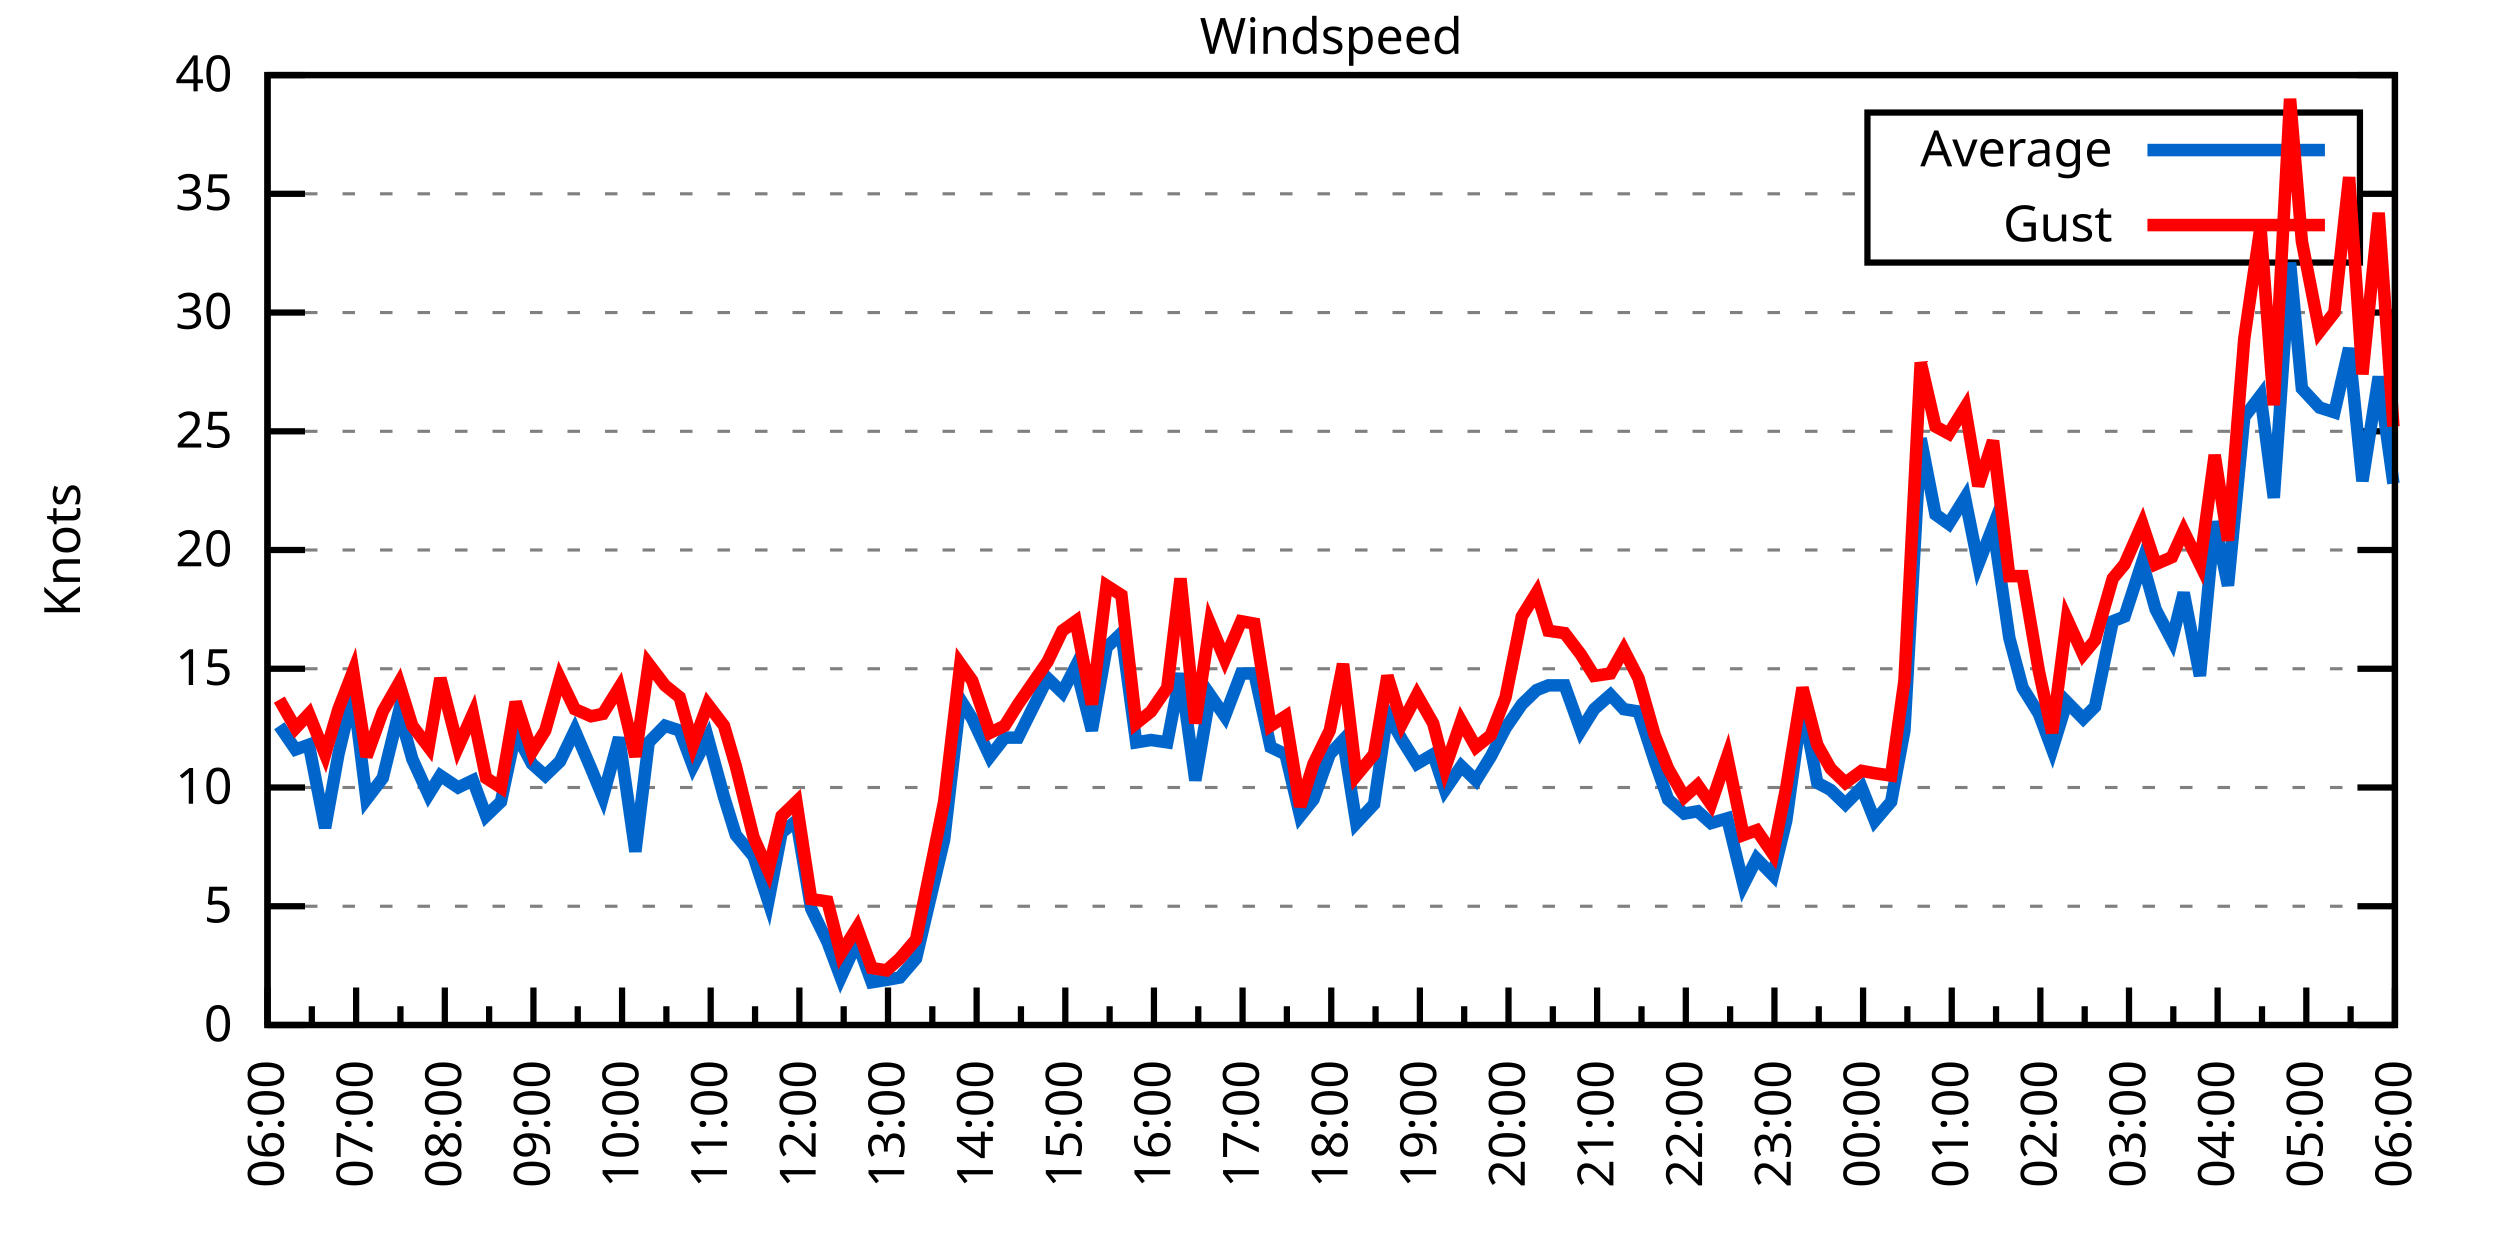
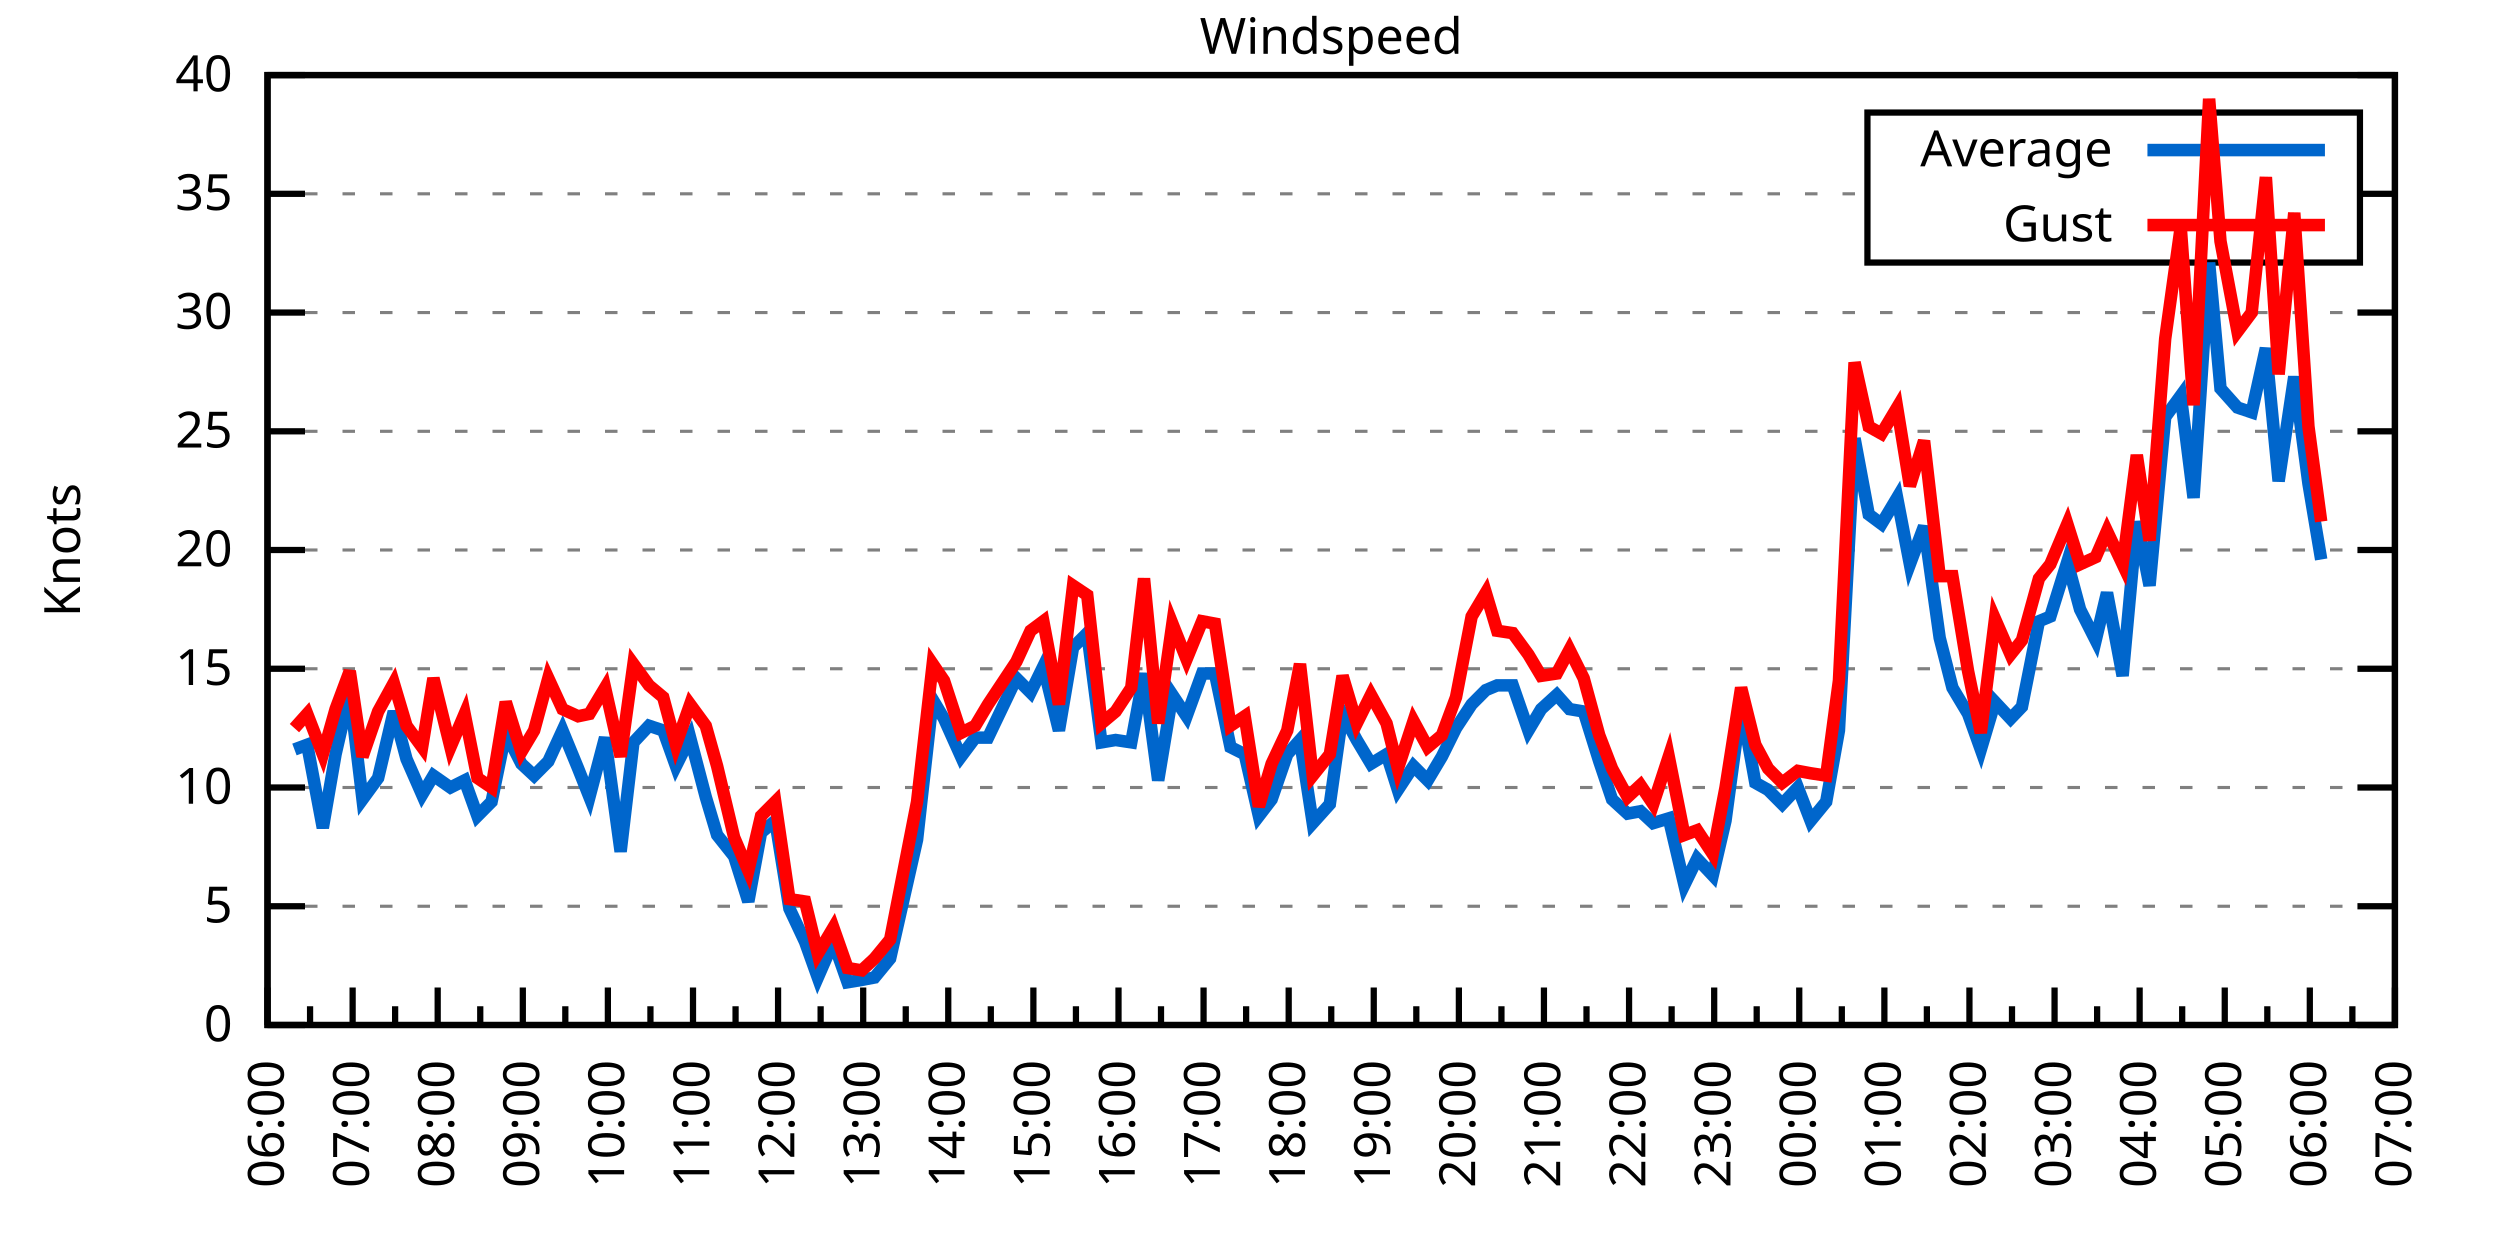
<svg xmlns="http://www.w3.org/2000/svg" xmlns:xlink="http://www.w3.org/1999/xlink" width="400" height="200" viewBox="0 0 400 200">
  <g id="gnuplot_canvas">
    <rect x="0" y="0" width="400" height="200" fill="none" />
    <defs>
      <circle id="gpDot" r="0.5" stroke-width="0.5" stroke="currentColor" />
      <path id="gpPt0" stroke-width="0.333" stroke="currentColor" d="M-1,0 h2 M0,-1 v2" />
      <path id="gpPt1" stroke-width="0.333" stroke="currentColor" d="M-1,-1 L1,1 M1,-1 L-1,1" />
      <path id="gpPt2" stroke-width="0.333" stroke="currentColor" d="M-1,0 L1,0 M0,-1 L0,1 M-1,-1 L1,1 M-1,1 L1,-1" />
      <rect id="gpPt3" stroke-width="0.333" stroke="currentColor" x="-1" y="-1" width="2" height="2" />
      <rect id="gpPt4" stroke-width="0.333" stroke="currentColor" fill="currentColor" x="-1" y="-1" width="2" height="2" />
      <circle id="gpPt5" stroke-width="0.333" stroke="currentColor" cx="0" cy="0" r="1" />
      <use xlink:href="#gpPt5" id="gpPt6" fill="currentColor" stroke="none" />
      <path id="gpPt7" stroke-width="0.333" stroke="currentColor" d="M0,-1.33 L-1.33,0.67 L1.33,0.67 z" />
      <use xlink:href="#gpPt7" id="gpPt8" fill="currentColor" stroke="none" />
      <use xlink:href="#gpPt7" id="gpPt9" stroke="currentColor" transform="rotate(180)" />
      <use xlink:href="#gpPt9" id="gpPt10" fill="currentColor" stroke="none" />
      <use xlink:href="#gpPt3" id="gpPt11" stroke="currentColor" transform="rotate(45)" />
      <use xlink:href="#gpPt11" id="gpPt12" fill="currentColor" stroke="none" />
      <path id="gpPt13" stroke-width="0.333" stroke="currentColor" d="M0,1.330 L1.265,0.411 L0.782,-1.067 L-0.782,-1.076 L-1.265,0.411 z" />
      <use xlink:href="#gpPt13" id="gpPt14" fill="currentColor" stroke="none" />
      <filter id="textbox" filterUnits="objectBoundingBox" x="0" y="0" height="1" width="1">
        <feFlood flood-color="white" flood-opacity="1" result="bgnd" />
        <feComposite in="SourceGraphic" in2="bgnd" operator="atop" />
      </filter>
      <filter id="greybox" filterUnits="objectBoundingBox" x="0" y="0" height="1" width="1">
        <feFlood flood-color="lightgrey" flood-opacity="1" result="grey" />
        <feComposite in="SourceGraphic" in2="grey" operator="atop" />
      </filter>
    </defs>
    <g fill="none" color="white" stroke="currentColor" stroke-width="1.00" stroke-linecap="butt" stroke-linejoin="miter">
</g>
    <g fill="none" color="black" stroke="currentColor" stroke-width="1.00" stroke-linecap="butt" stroke-linejoin="miter">
      <g stroke="none" shape-rendering="crispEdges">
        <polygon fill="rgb(255, 255, 255)" points="42.80,164.00 383.18,164.00 383.18,12.02 42.80,12.02 " />
      </g>
    </g>
    <g fill="none" color="black" stroke="currentColor" stroke-width="1.00" stroke-linecap="butt" stroke-linejoin="miter">
</g>
    <g fill="none" color="black" stroke="black" stroke-width="0.50" stroke-linecap="butt" stroke-linejoin="miter">
</g>
    <g fill="none" color="gray" stroke="currentColor" stroke-width="0.50" stroke-linecap="butt" stroke-linejoin="miter">
      <path stroke="gray" stroke-dasharray="2,4" class="gridline" d="M42.80,164.00 L383.19,164.00  " />
    </g>
    <g fill="none" color="gray" stroke="gray" stroke-width="1.00" stroke-linecap="butt" stroke-linejoin="miter">
</g>
    <g fill="none" color="black" stroke="currentColor" stroke-width="1.00" stroke-linecap="butt" stroke-linejoin="miter">
      <path stroke="black" d="M42.80,164.00 L48.80,164.00 M383.19,164.00 L377.19,164.00  " />
      <g transform="translate(37.20,166.60)" stroke="none" fill="black" font-family="Sans" font-size="8.00" text-anchor="end">
        <text>
          <tspan font-family="Sans"> 0</tspan>
        </text>
      </g>
    </g>
    <g fill="none" color="black" stroke="currentColor" stroke-width="1.00" stroke-linecap="butt" stroke-linejoin="miter">
</g>
    <g fill="none" color="black" stroke="black" stroke-width="0.50" stroke-linecap="butt" stroke-linejoin="miter">
</g>
    <g fill="none" color="gray" stroke="currentColor" stroke-width="0.50" stroke-linecap="butt" stroke-linejoin="miter">
      <path stroke="gray" stroke-dasharray="2,4" class="gridline" d="M42.80,145.00 L383.19,145.00  " />
    </g>
    <g fill="none" color="gray" stroke="gray" stroke-width="1.00" stroke-linecap="butt" stroke-linejoin="miter">
</g>
    <g fill="none" color="black" stroke="currentColor" stroke-width="1.00" stroke-linecap="butt" stroke-linejoin="miter">
      <path stroke="black" d="M42.80,145.00 L48.80,145.00 M383.19,145.00 L377.19,145.00  " />
      <g transform="translate(37.20,147.60)" stroke="none" fill="black" font-family="Sans" font-size="8.00" text-anchor="end">
        <text>
          <tspan font-family="Sans"> 5</tspan>
        </text>
      </g>
    </g>
    <g fill="none" color="black" stroke="currentColor" stroke-width="1.00" stroke-linecap="butt" stroke-linejoin="miter">
</g>
    <g fill="none" color="black" stroke="black" stroke-width="0.50" stroke-linecap="butt" stroke-linejoin="miter">
</g>
    <g fill="none" color="gray" stroke="currentColor" stroke-width="0.50" stroke-linecap="butt" stroke-linejoin="miter">
      <path stroke="gray" stroke-dasharray="2,4" class="gridline" d="M42.80,126.00 L383.19,126.00  " />
    </g>
    <g fill="none" color="gray" stroke="gray" stroke-width="1.00" stroke-linecap="butt" stroke-linejoin="miter">
</g>
    <g fill="none" color="black" stroke="currentColor" stroke-width="1.00" stroke-linecap="butt" stroke-linejoin="miter">
      <path stroke="black" d="M42.80,126.00 L48.80,126.00 M383.19,126.00 L377.19,126.00  " />
      <g transform="translate(37.20,128.60)" stroke="none" fill="black" font-family="Sans" font-size="8.00" text-anchor="end">
        <text>
          <tspan font-family="Sans"> 10</tspan>
        </text>
      </g>
    </g>
    <g fill="none" color="black" stroke="currentColor" stroke-width="1.00" stroke-linecap="butt" stroke-linejoin="miter">
</g>
    <g fill="none" color="black" stroke="black" stroke-width="0.50" stroke-linecap="butt" stroke-linejoin="miter">
</g>
    <g fill="none" color="gray" stroke="currentColor" stroke-width="0.50" stroke-linecap="butt" stroke-linejoin="miter">
      <path stroke="gray" stroke-dasharray="2,4" class="gridline" d="M42.80,107.00 L383.19,107.00  " />
    </g>
    <g fill="none" color="gray" stroke="gray" stroke-width="1.00" stroke-linecap="butt" stroke-linejoin="miter">
</g>
    <g fill="none" color="black" stroke="currentColor" stroke-width="1.00" stroke-linecap="butt" stroke-linejoin="miter">
      <path stroke="black" d="M42.80,107.00 L48.80,107.00 M383.19,107.00 L377.19,107.00  " />
      <g transform="translate(37.20,109.60)" stroke="none" fill="black" font-family="Sans" font-size="8.00" text-anchor="end">
        <text>
          <tspan font-family="Sans"> 15</tspan>
        </text>
      </g>
    </g>
    <g fill="none" color="black" stroke="currentColor" stroke-width="1.00" stroke-linecap="butt" stroke-linejoin="miter">
</g>
    <g fill="none" color="black" stroke="black" stroke-width="0.50" stroke-linecap="butt" stroke-linejoin="miter">
</g>
    <g fill="none" color="gray" stroke="currentColor" stroke-width="0.50" stroke-linecap="butt" stroke-linejoin="miter">
      <path stroke="gray" stroke-dasharray="2,4" class="gridline" d="M42.80,88.00 L383.19,88.00  " />
    </g>
    <g fill="none" color="gray" stroke="gray" stroke-width="1.00" stroke-linecap="butt" stroke-linejoin="miter">
</g>
    <g fill="none" color="black" stroke="currentColor" stroke-width="1.00" stroke-linecap="butt" stroke-linejoin="miter">
      <path stroke="black" d="M42.80,88.00 L48.80,88.00 M383.19,88.00 L377.19,88.00  " />
      <g transform="translate(37.20,90.60)" stroke="none" fill="black" font-family="Sans" font-size="8.00" text-anchor="end">
        <text>
          <tspan font-family="Sans"> 20</tspan>
        </text>
      </g>
    </g>
    <g fill="none" color="black" stroke="currentColor" stroke-width="1.00" stroke-linecap="butt" stroke-linejoin="miter">
</g>
    <g fill="none" color="black" stroke="black" stroke-width="0.50" stroke-linecap="butt" stroke-linejoin="miter">
</g>
    <g fill="none" color="gray" stroke="currentColor" stroke-width="0.50" stroke-linecap="butt" stroke-linejoin="miter">
      <path stroke="gray" stroke-dasharray="2,4" class="gridline" d="M42.80,69.01 L383.19,69.01  " />
    </g>
    <g fill="none" color="gray" stroke="gray" stroke-width="1.00" stroke-linecap="butt" stroke-linejoin="miter">
</g>
    <g fill="none" color="black" stroke="currentColor" stroke-width="1.00" stroke-linecap="butt" stroke-linejoin="miter">
      <path stroke="black" d="M42.80,69.01 L48.80,69.01 M383.19,69.01 L377.19,69.01  " />
      <g transform="translate(37.20,71.61)" stroke="none" fill="black" font-family="Sans" font-size="8.00" text-anchor="end">
        <text>
          <tspan font-family="Sans"> 25</tspan>
        </text>
      </g>
    </g>
    <g fill="none" color="black" stroke="currentColor" stroke-width="1.00" stroke-linecap="butt" stroke-linejoin="miter">
</g>
    <g fill="none" color="black" stroke="black" stroke-width="0.50" stroke-linecap="butt" stroke-linejoin="miter">
</g>
    <g fill="none" color="gray" stroke="currentColor" stroke-width="0.50" stroke-linecap="butt" stroke-linejoin="miter">
      <path stroke="gray" stroke-dasharray="2,4" class="gridline" d="M42.80,50.01 L383.19,50.01  " />
    </g>
    <g fill="none" color="gray" stroke="gray" stroke-width="1.00" stroke-linecap="butt" stroke-linejoin="miter">
</g>
    <g fill="none" color="black" stroke="currentColor" stroke-width="1.00" stroke-linecap="butt" stroke-linejoin="miter">
      <path stroke="black" d="M42.80,50.01 L48.80,50.01 M383.19,50.01 L377.19,50.01  " />
      <g transform="translate(37.20,52.61)" stroke="none" fill="black" font-family="Sans" font-size="8.00" text-anchor="end">
        <text>
          <tspan font-family="Sans"> 30</tspan>
        </text>
      </g>
    </g>
    <g fill="none" color="black" stroke="currentColor" stroke-width="1.00" stroke-linecap="butt" stroke-linejoin="miter">
</g>
    <g fill="none" color="black" stroke="black" stroke-width="0.50" stroke-linecap="butt" stroke-linejoin="miter">
</g>
    <g fill="none" color="gray" stroke="currentColor" stroke-width="0.50" stroke-linecap="butt" stroke-linejoin="miter">
      <path stroke="gray" stroke-dasharray="2,4" class="gridline" d="M42.80,31.01 L298.79,31.01 M377.59,31.01 L383.19,31.01  " />
    </g>
    <g fill="none" color="gray" stroke="gray" stroke-width="1.00" stroke-linecap="butt" stroke-linejoin="miter">
</g>
    <g fill="none" color="black" stroke="currentColor" stroke-width="1.00" stroke-linecap="butt" stroke-linejoin="miter">
      <path stroke="black" d="M42.80,31.01 L48.80,31.01 M383.19,31.01 L377.19,31.01  " />
      <g transform="translate(37.20,33.61)" stroke="none" fill="black" font-family="Sans" font-size="8.00" text-anchor="end">
        <text>
          <tspan font-family="Sans"> 35</tspan>
        </text>
      </g>
    </g>
    <g fill="none" color="black" stroke="currentColor" stroke-width="1.00" stroke-linecap="butt" stroke-linejoin="miter">
</g>
    <g fill="none" color="black" stroke="black" stroke-width="0.50" stroke-linecap="butt" stroke-linejoin="miter">
</g>
    <g fill="none" color="gray" stroke="currentColor" stroke-width="0.50" stroke-linecap="butt" stroke-linejoin="miter">
      <path stroke="gray" stroke-dasharray="2,4" class="gridline" d="M42.80,12.01 L383.19,12.01  " />
    </g>
    <g fill="none" color="gray" stroke="gray" stroke-width="1.00" stroke-linecap="butt" stroke-linejoin="miter">
</g>
    <g fill="none" color="black" stroke="currentColor" stroke-width="1.00" stroke-linecap="butt" stroke-linejoin="miter">
      <path stroke="black" d="M42.80,12.01 L48.80,12.01 M383.19,12.01 L377.19,12.01  " />
      <g transform="translate(37.20,14.61)" stroke="none" fill="black" font-family="Sans" font-size="8.00" text-anchor="end">
        <text>
          <tspan font-family="Sans"> 40</tspan>
        </text>
      </g>
    </g>
    <g fill="none" color="black" stroke="currentColor" stroke-width="1.00" stroke-linecap="butt" stroke-linejoin="miter">
      <path stroke="black" d="M42.80,164.00 L42.80,158.00  " />
      <g transform="translate(45.40,169.60) rotate(270)" stroke="none" fill="black" font-family="Sans" font-size="8.00" text-anchor="end">
        <text>
          <tspan font-family="Sans">06:00</tspan>
        </text>
      </g>
    </g>
    <g fill="none" color="black" stroke="currentColor" stroke-width="1.00" stroke-linecap="butt" stroke-linejoin="miter">
-       <path stroke="black" d="M49.89,164.00 L49.89,161.00 M56.98,164.00 L56.98,158.00  " />
-       <g transform="translate(59.58,169.60) rotate(270)" stroke="none" fill="black" font-family="Sans" font-size="8.00" text-anchor="end">
+       <path stroke="black" d="M49.61,164.00 L49.61,161.00 M56.42,164.00 L56.42,158.00  " />
+       <g transform="translate(59.02,169.60) rotate(270)" stroke="none" fill="black" font-family="Sans" font-size="8.00" text-anchor="end">
        <text>
          <tspan font-family="Sans">07:00</tspan>
        </text>
      </g>
    </g>
    <g fill="none" color="black" stroke="currentColor" stroke-width="1.00" stroke-linecap="butt" stroke-linejoin="miter">
-       <path stroke="black" d="M64.07,164.00 L64.07,161.00 M71.17,164.00 L71.17,158.00  " />
-       <g transform="translate(73.77,169.60) rotate(270)" stroke="none" fill="black" font-family="Sans" font-size="8.00" text-anchor="end">
+       <path stroke="black" d="M63.22,164.00 L63.22,161.00 M70.03,164.00 L70.03,158.00  " />
+       <g transform="translate(72.63,169.60) rotate(270)" stroke="none" fill="black" font-family="Sans" font-size="8.00" text-anchor="end">
        <text>
          <tspan font-family="Sans">08:00</tspan>
        </text>
      </g>
    </g>
    <g fill="none" color="black" stroke="currentColor" stroke-width="1.00" stroke-linecap="butt" stroke-linejoin="miter">
-       <path stroke="black" d="M78.26,164.00 L78.26,161.00 M85.35,164.00 L85.35,158.00  " />
-       <g transform="translate(87.95,169.60) rotate(270)" stroke="none" fill="black" font-family="Sans" font-size="8.00" text-anchor="end">
+       <path stroke="black" d="M76.84,164.00 L76.84,161.00 M83.65,164.00 L83.65,158.00  " />
+       <g transform="translate(86.25,169.60) rotate(270)" stroke="none" fill="black" font-family="Sans" font-size="8.00" text-anchor="end">
        <text>
          <tspan font-family="Sans">09:00</tspan>
        </text>
      </g>
    </g>
    <g fill="none" color="black" stroke="currentColor" stroke-width="1.00" stroke-linecap="butt" stroke-linejoin="miter">
-       <path stroke="black" d="M92.44,164.00 L92.44,161.00 M99.53,164.00 L99.53,158.00  " />
-       <g transform="translate(102.13,169.60) rotate(270)" stroke="none" fill="black" font-family="Sans" font-size="8.00" text-anchor="end">
+       <path stroke="black" d="M90.45,164.00 L90.45,161.00 M97.26,164.00 L97.26,158.00  " />
+       <g transform="translate(99.86,169.60) rotate(270)" stroke="none" fill="black" font-family="Sans" font-size="8.00" text-anchor="end">
        <text>
          <tspan font-family="Sans">10:00</tspan>
        </text>
      </g>
    </g>
    <g fill="none" color="black" stroke="currentColor" stroke-width="1.00" stroke-linecap="butt" stroke-linejoin="miter">
-       <path stroke="black" d="M106.62,164.00 L106.62,161.00 M113.71,164.00 L113.71,158.00  " />
-       <g transform="translate(116.31,169.60) rotate(270)" stroke="none" fill="black" font-family="Sans" font-size="8.00" text-anchor="end">
+       <path stroke="black" d="M104.07,164.00 L104.07,161.00 M110.88,164.00 L110.88,158.00  " />
+       <g transform="translate(113.48,169.60) rotate(270)" stroke="none" fill="black" font-family="Sans" font-size="8.00" text-anchor="end">
        <text>
          <tspan font-family="Sans">11:00</tspan>
        </text>
      </g>
    </g>
    <g fill="none" color="black" stroke="currentColor" stroke-width="1.00" stroke-linecap="butt" stroke-linejoin="miter">
-       <path stroke="black" d="M120.81,164.00 L120.81,161.00 M127.90,164.00 L127.90,158.00  " />
-       <g transform="translate(130.50,169.60) rotate(270)" stroke="none" fill="black" font-family="Sans" font-size="8.00" text-anchor="end">
+       <path stroke="black" d="M117.69,164.00 L117.69,161.00 M124.49,164.00 L124.49,158.00  " />
+       <g transform="translate(127.09,169.60) rotate(270)" stroke="none" fill="black" font-family="Sans" font-size="8.00" text-anchor="end">
        <text>
          <tspan font-family="Sans">12:00</tspan>
        </text>
      </g>
    </g>
    <g fill="none" color="black" stroke="currentColor" stroke-width="1.00" stroke-linecap="butt" stroke-linejoin="miter">
-       <path stroke="black" d="M134.99,164.00 L134.99,161.00 M142.08,164.00 L142.08,158.00  " />
-       <g transform="translate(144.68,169.60) rotate(270)" stroke="none" fill="black" font-family="Sans" font-size="8.00" text-anchor="end">
+       <path stroke="black" d="M131.30,164.00 L131.30,161.00 M138.11,164.00 L138.11,158.00  " />
+       <g transform="translate(140.71,169.60) rotate(270)" stroke="none" fill="black" font-family="Sans" font-size="8.00" text-anchor="end">
        <text>
          <tspan font-family="Sans">13:00</tspan>
        </text>
      </g>
    </g>
    <g fill="none" color="black" stroke="currentColor" stroke-width="1.00" stroke-linecap="butt" stroke-linejoin="miter">
-       <path stroke="black" d="M149.17,164.00 L149.17,161.00 M156.26,164.00 L156.26,158.00  " />
-       <g transform="translate(158.86,169.60) rotate(270)" stroke="none" fill="black" font-family="Sans" font-size="8.00" text-anchor="end">
+       <path stroke="black" d="M144.92,164.00 L144.92,161.00 M151.72,164.00 L151.72,158.00  " />
+       <g transform="translate(154.32,169.60) rotate(270)" stroke="none" fill="black" font-family="Sans" font-size="8.00" text-anchor="end">
        <text>
          <tspan font-family="Sans">14:00</tspan>
        </text>
      </g>
    </g>
    <g fill="none" color="black" stroke="currentColor" stroke-width="1.00" stroke-linecap="butt" stroke-linejoin="miter">
-       <path stroke="black" d="M163.35,164.00 L163.35,161.00 M170.45,164.00 L170.45,158.00  " />
-       <g transform="translate(173.05,169.60) rotate(270)" stroke="none" fill="black" font-family="Sans" font-size="8.00" text-anchor="end">
+       <path stroke="black" d="M158.53,164.00 L158.53,161.00 M165.34,164.00 L165.34,158.00  " />
+       <g transform="translate(167.94,169.60) rotate(270)" stroke="none" fill="black" font-family="Sans" font-size="8.00" text-anchor="end">
        <text>
          <tspan font-family="Sans">15:00</tspan>
        </text>
      </g>
    </g>
    <g fill="none" color="black" stroke="currentColor" stroke-width="1.00" stroke-linecap="butt" stroke-linejoin="miter">
-       <path stroke="black" d="M177.54,164.00 L177.54,161.00 M184.63,164.00 L184.63,158.00  " />
-       <g transform="translate(187.23,169.60) rotate(270)" stroke="none" fill="black" font-family="Sans" font-size="8.00" text-anchor="end">
+       <path stroke="black" d="M172.15,164.00 L172.15,161.00 M178.96,164.00 L178.96,158.00  " />
+       <g transform="translate(181.56,169.60) rotate(270)" stroke="none" fill="black" font-family="Sans" font-size="8.00" text-anchor="end">
        <text>
          <tspan font-family="Sans">16:00</tspan>
        </text>
      </g>
    </g>
    <g fill="none" color="black" stroke="currentColor" stroke-width="1.00" stroke-linecap="butt" stroke-linejoin="miter">
-       <path stroke="black" d="M191.72,164.00 L191.72,161.00 M198.81,164.00 L198.81,158.00  " />
-       <g transform="translate(201.41,169.60) rotate(270)" stroke="none" fill="black" font-family="Sans" font-size="8.00" text-anchor="end">
+       <path stroke="black" d="M185.76,164.00 L185.76,161.00 M192.57,164.00 L192.57,158.00  " />
+       <g transform="translate(195.17,169.60) rotate(270)" stroke="none" fill="black" font-family="Sans" font-size="8.00" text-anchor="end">
        <text>
          <tspan font-family="Sans">17:00</tspan>
        </text>
      </g>
    </g>
    <g fill="none" color="black" stroke="currentColor" stroke-width="1.00" stroke-linecap="butt" stroke-linejoin="miter">
-       <path stroke="black" d="M205.90,164.00 L205.90,161.00 M213.00,164.00 L213.00,158.00  " />
-       <g transform="translate(215.60,169.60) rotate(270)" stroke="none" fill="black" font-family="Sans" font-size="8.00" text-anchor="end">
+       <path stroke="black" d="M199.38,164.00 L199.38,161.00 M206.19,164.00 L206.19,158.00  " />
+       <g transform="translate(208.79,169.60) rotate(270)" stroke="none" fill="black" font-family="Sans" font-size="8.00" text-anchor="end">
        <text>
          <tspan font-family="Sans">18:00</tspan>
        </text>
      </g>
    </g>
    <g fill="none" color="black" stroke="currentColor" stroke-width="1.00" stroke-linecap="butt" stroke-linejoin="miter">
-       <path stroke="black" d="M220.09,164.00 L220.09,161.00 M227.18,164.00 L227.18,158.00  " />
-       <g transform="translate(229.78,169.60) rotate(270)" stroke="none" fill="black" font-family="Sans" font-size="8.00" text-anchor="end">
+       <path stroke="black" d="M213.00,164.00 L213.00,161.00 M219.80,164.00 L219.80,158.00  " />
+       <g transform="translate(222.40,169.60) rotate(270)" stroke="none" fill="black" font-family="Sans" font-size="8.00" text-anchor="end">
        <text>
          <tspan font-family="Sans">19:00</tspan>
        </text>
      </g>
    </g>
    <g fill="none" color="black" stroke="currentColor" stroke-width="1.00" stroke-linecap="butt" stroke-linejoin="miter">
-       <path stroke="black" d="M234.27,164.00 L234.27,161.00 M241.36,164.00 L241.36,158.00  " />
-       <g transform="translate(243.96,169.60) rotate(270)" stroke="none" fill="black" font-family="Sans" font-size="8.00" text-anchor="end">
+       <path stroke="black" d="M226.61,164.00 L226.61,161.00 M233.42,164.00 L233.42,158.00  " />
+       <g transform="translate(236.02,169.60) rotate(270)" stroke="none" fill="black" font-family="Sans" font-size="8.00" text-anchor="end">
        <text>
          <tspan font-family="Sans">20:00</tspan>
        </text>
      </g>
    </g>
    <g fill="none" color="black" stroke="currentColor" stroke-width="1.00" stroke-linecap="butt" stroke-linejoin="miter">
-       <path stroke="black" d="M248.45,164.00 L248.45,161.00 M255.54,164.00 L255.54,158.00  " />
-       <g transform="translate(258.14,169.60) rotate(270)" stroke="none" fill="black" font-family="Sans" font-size="8.00" text-anchor="end">
+       <path stroke="black" d="M240.23,164.00 L240.23,161.00 M247.03,164.00 L247.03,158.00  " />
+       <g transform="translate(249.63,169.60) rotate(270)" stroke="none" fill="black" font-family="Sans" font-size="8.00" text-anchor="end">
        <text>
          <tspan font-family="Sans">21:00</tspan>
        </text>
      </g>
    </g>
    <g fill="none" color="black" stroke="currentColor" stroke-width="1.00" stroke-linecap="butt" stroke-linejoin="miter">
-       <path stroke="black" d="M262.64,164.00 L262.64,161.00 M269.73,164.00 L269.73,158.00  " />
-       <g transform="translate(272.33,169.60) rotate(270)" stroke="none" fill="black" font-family="Sans" font-size="8.00" text-anchor="end">
+       <path stroke="black" d="M253.84,164.00 L253.84,161.00 M260.65,164.00 L260.65,158.00  " />
+       <g transform="translate(263.25,169.60) rotate(270)" stroke="none" fill="black" font-family="Sans" font-size="8.00" text-anchor="end">
        <text>
          <tspan font-family="Sans">22:00</tspan>
        </text>
      </g>
    </g>
    <g fill="none" color="black" stroke="currentColor" stroke-width="1.00" stroke-linecap="butt" stroke-linejoin="miter">
-       <path stroke="black" d="M276.82,164.00 L276.82,161.00 M283.91,164.00 L283.91,158.00  " />
-       <g transform="translate(286.51,169.60) rotate(270)" stroke="none" fill="black" font-family="Sans" font-size="8.00" text-anchor="end">
+       <path stroke="black" d="M267.46,164.00 L267.46,161.00 M274.27,164.00 L274.27,158.00  " />
+       <g transform="translate(276.87,169.60) rotate(270)" stroke="none" fill="black" font-family="Sans" font-size="8.00" text-anchor="end">
        <text>
          <tspan font-family="Sans">23:00</tspan>
        </text>
      </g>
    </g>
    <g fill="none" color="black" stroke="currentColor" stroke-width="1.00" stroke-linecap="butt" stroke-linejoin="miter">
-       <path stroke="black" d="M291.00,164.00 L291.00,161.00 M298.09,164.00 L298.09,158.00  " />
-       <g transform="translate(300.69,169.60) rotate(270)" stroke="none" fill="black" font-family="Sans" font-size="8.00" text-anchor="end">
+       <path stroke="black" d="M281.07,164.00 L281.07,161.00 M287.88,164.00 L287.88,158.00  " />
+       <g transform="translate(290.48,169.60) rotate(270)" stroke="none" fill="black" font-family="Sans" font-size="8.00" text-anchor="end">
        <text>
          <tspan font-family="Sans">00:00</tspan>
        </text>
      </g>
    </g>
    <g fill="none" color="black" stroke="currentColor" stroke-width="1.00" stroke-linecap="butt" stroke-linejoin="miter">
-       <path stroke="black" d="M305.18,164.00 L305.18,161.00 M312.28,164.00 L312.28,158.00  " />
-       <g transform="translate(314.88,169.60) rotate(270)" stroke="none" fill="black" font-family="Sans" font-size="8.00" text-anchor="end">
+       <path stroke="black" d="M294.69,164.00 L294.69,161.00 M301.50,164.00 L301.50,158.00  " />
+       <g transform="translate(304.10,169.60) rotate(270)" stroke="none" fill="black" font-family="Sans" font-size="8.00" text-anchor="end">
        <text>
          <tspan font-family="Sans">01:00</tspan>
        </text>
      </g>
    </g>
    <g fill="none" color="black" stroke="currentColor" stroke-width="1.00" stroke-linecap="butt" stroke-linejoin="miter">
-       <path stroke="black" d="M319.37,164.00 L319.37,161.00 M326.46,164.00 L326.46,158.00  " />
-       <g transform="translate(329.06,169.60) rotate(270)" stroke="none" fill="black" font-family="Sans" font-size="8.00" text-anchor="end">
+       <path stroke="black" d="M308.30,164.00 L308.30,161.00 M315.11,164.00 L315.11,158.00  " />
+       <g transform="translate(317.71,169.60) rotate(270)" stroke="none" fill="black" font-family="Sans" font-size="8.00" text-anchor="end">
        <text>
          <tspan font-family="Sans">02:00</tspan>
        </text>
      </g>
    </g>
    <g fill="none" color="black" stroke="currentColor" stroke-width="1.00" stroke-linecap="butt" stroke-linejoin="miter">
-       <path stroke="black" d="M333.55,164.00 L333.55,161.00 M340.64,164.00 L340.64,158.00  " />
-       <g transform="translate(343.24,169.60) rotate(270)" stroke="none" fill="black" font-family="Sans" font-size="8.00" text-anchor="end">
+       <path stroke="black" d="M321.92,164.00 L321.92,161.00 M328.73,164.00 L328.73,158.00  " />
+       <g transform="translate(331.33,169.60) rotate(270)" stroke="none" fill="black" font-family="Sans" font-size="8.00" text-anchor="end">
        <text>
          <tspan font-family="Sans">03:00</tspan>
        </text>
      </g>
    </g>
    <g fill="none" color="black" stroke="currentColor" stroke-width="1.00" stroke-linecap="butt" stroke-linejoin="miter">
-       <path stroke="black" d="M347.73,164.00 L347.73,161.00 M354.82,164.00 L354.82,158.00  " />
-       <g transform="translate(357.42,169.60) rotate(270)" stroke="none" fill="black" font-family="Sans" font-size="8.00" text-anchor="end">
+       <path stroke="black" d="M335.54,164.00 L335.54,161.00 M342.34,164.00 L342.34,158.00  " />
+       <g transform="translate(344.94,169.60) rotate(270)" stroke="none" fill="black" font-family="Sans" font-size="8.00" text-anchor="end">
        <text>
          <tspan font-family="Sans">04:00</tspan>
        </text>
      </g>
    </g>
    <g fill="none" color="black" stroke="currentColor" stroke-width="1.00" stroke-linecap="butt" stroke-linejoin="miter">
-       <path stroke="black" d="M361.92,164.00 L361.92,161.00 M369.01,164.00 L369.01,158.00  " />
-       <g transform="translate(371.61,169.60) rotate(270)" stroke="none" fill="black" font-family="Sans" font-size="8.00" text-anchor="end">
+       <path stroke="black" d="M349.15,164.00 L349.15,161.00 M355.96,164.00 L355.96,158.00  " />
+       <g transform="translate(358.56,169.60) rotate(270)" stroke="none" fill="black" font-family="Sans" font-size="8.00" text-anchor="end">
        <text>
          <tspan font-family="Sans">05:00</tspan>
        </text>
      </g>
    </g>
    <g fill="none" color="black" stroke="currentColor" stroke-width="1.00" stroke-linecap="butt" stroke-linejoin="miter">
-       <path stroke="black" d="M376.10,164.00 L376.10,161.00 M383.19,164.00 L383.19,158.00  " />
+       <path stroke="black" d="M362.77,164.00 L362.77,161.00 M369.57,164.00 L369.57,158.00  " />
+       <g transform="translate(372.17,169.60) rotate(270)" stroke="none" fill="black" font-family="Sans" font-size="8.00" text-anchor="end">
+         <text>
+           <tspan font-family="Sans">06:00</tspan>
+         </text>
+       </g>
+     </g>
+     <g fill="none" color="black" stroke="currentColor" stroke-width="1.00" stroke-linecap="butt" stroke-linejoin="miter">
+       <path stroke="black" d="M376.38,164.00 L376.38,161.00 M383.19,164.00 L383.19,158.00  " />
      <g transform="translate(385.79,169.60) rotate(270)" stroke="none" fill="black" font-family="Sans" font-size="8.00" text-anchor="end">
        <text>
-           <tspan font-family="Sans">06:00</tspan>
+           <tspan font-family="Sans">07:00</tspan>
        </text>
      </g>
    </g>
    <g fill="none" color="black" stroke="currentColor" stroke-width="1.00" stroke-linecap="butt" stroke-linejoin="miter">
</g>
    <g fill="none" color="black" stroke="currentColor" stroke-width="1.00" stroke-linecap="butt" stroke-linejoin="miter">
      <path stroke="black" d="M42.80,12.01 L42.80,164.00 L383.19,164.00 L383.19,12.01 L42.80,12.01 Z  " />
    </g>
    <g fill="none" color="black" stroke="currentColor" stroke-width="1.00" stroke-linecap="butt" stroke-linejoin="miter">
      <g transform="translate(12.80,88.01) rotate(270)" stroke="none" fill="black" font-family="Sans" font-size="8.00" text-anchor="middle">
        <text>
          <tspan font-family="Sans">Knots</tspan>
        </text>
      </g>
    </g>
    <g fill="none" color="black" stroke="currentColor" stroke-width="1.00" stroke-linecap="butt" stroke-linejoin="miter">
</g>
    <g fill="none" color="black" stroke="currentColor" stroke-width="1.00" stroke-linecap="butt" stroke-linejoin="miter">
      <path stroke="black" d="M298.79,42.01 L298.79,18.01 L377.59,18.01 L377.59,42.01 L298.79,42.01 Z  " />
    </g>
    <g id="Windspeed_plot_1">
      <g fill="none" color="white" stroke="black" stroke-width="2.00" stroke-linecap="butt" stroke-linejoin="miter">
</g>
      <g fill="none" color="black" stroke="currentColor" stroke-width="2.00" stroke-linecap="butt" stroke-linejoin="miter">
        <g transform="translate(337.99,26.61)" stroke="none" fill="black" font-family="Sans" font-size="8.00" text-anchor="end">
          <text>
            <tspan font-family="Sans">Average</tspan>
          </text>
        </g>
      </g>
      <g fill="none" color="black" stroke="currentColor" stroke-width="2.00" stroke-linecap="butt" stroke-linejoin="miter">
-         <path stroke="rgb(  0, 102, 204)" d="M343.59,24.01 L371.99,24.01 M44.69,116.12 L47.29,119.92 L49.42,119.16 L52.02,132.46 L54.15,120.68 L56.51,110.80   L58.64,127.90 L61.24,124.48 L63.84,113.84 L65.97,121.44 L68.57,127.14 L70.46,124.10 L73.29,126.00 L75.66,124.86   L77.78,130.56 L80.15,128.28 L82.51,117.26 L85.11,122.20 L87.24,124.10 L89.60,121.82 L91.97,116.88 L94.57,122.96   L96.46,127.52 L99.06,118.02 L101.66,136.26 L103.79,118.78 L106.39,116.12 L108.75,116.88 L110.88,122.58 L113.24,118.02   L115.84,127.52 L117.73,133.60 L120.57,137.02 L122.93,144.24 L125.06,133.22 L127.42,131.32 L129.79,145.38 L132.39,150.70   L134.52,156.40 L137.12,150.70 L139.48,157.16 L141.84,156.78 L143.97,156.40 L146.57,153.36 L151.06,134.36 L153.66,111.94   L155.55,114.98 L158.39,121.06 L160.75,118.02 L162.88,118.02 L167.61,108.52 L169.97,110.80 L172.10,106.62 L174.70,116.88   L177.06,103.58 L179.43,101.30 L181.79,118.78 L184.16,118.40 L186.76,118.78 L188.88,107.76 L191.25,124.86 L193.61,111.18   L195.98,114.60 L198.58,107.76 L200.70,107.76 L203.30,119.54 L205.67,120.68 L208.03,130.56 L210.16,127.90 L212.76,120.68   L214.89,118.40 L217.01,131.70 L219.85,128.66 L221.98,114.22 L224.34,118.40 L226.71,122.20 L229.31,120.68 L231.20,126.38   L233.80,122.58 L236.16,124.86 L238.52,121.06 L240.89,116.50 L243.49,112.70 L245.85,110.42 L247.74,109.66 L250.34,109.66   L252.94,116.88 L255.07,113.46 L257.67,111.18 L259.80,113.46 L262.16,113.84 L264.76,121.82 L266.89,127.90 L269.49,130.18   L271.62,129.80 L273.75,131.70 L276.35,130.94 L278.95,141.58 L281.07,137.40 L283.67,140.06 L285.80,131.32 L288.40,112.70   L290.76,125.24 L292.89,126.38 L295.26,128.66 L297.86,126.00 L299.98,131.32 L302.58,128.28 L304.71,116.88 L307.31,70.15   L309.68,82.31 L311.80,83.83 L314.40,79.65 L316.53,90.28 L318.89,84.21 L321.49,102.06 L323.62,110.04 L326.22,114.22   L328.35,119.92 L330.71,112.32 L333.31,114.98 L335.20,113.08 L338.04,99.40 L339.93,98.64 L342.77,89.90 L344.90,97.50   L347.50,102.44 L349.39,94.84 L351.99,108.14 L354.35,83.45 L356.48,93.70 L359.08,66.73 L361.68,63.31 L363.81,79.65   L366.41,42.03 L368.30,62.17 L371.13,65.21 L373.50,65.97 L375.86,55.71 L377.99,76.99 L380.59,60.27 L382.95,77.37    " />
+         <path stroke="rgb(  0, 102, 204)" d="M343.59,24.01 L371.99,24.01 M47.11,119.92 L49.15,119.16 L51.65,132.46 L53.69,120.68 L55.96,110.80 L58.00,127.90   L60.50,124.48 L63.00,113.84 L65.04,121.44 L67.54,127.14 L69.35,124.10 L72.07,126.00 L74.34,124.86 L76.39,130.56   L78.65,128.28 L80.92,117.26 L83.42,122.20 L85.46,124.10 L87.73,121.82 L90.00,116.88 L92.50,122.96 L94.31,127.52   L96.81,118.02 L99.30,136.26 L101.35,118.78 L103.84,116.12 L106.11,116.88 L108.15,122.58 L110.42,118.02 L112.92,127.52   L114.74,133.60 L117.46,137.02 L119.73,144.24 L121.77,133.22 L124.04,131.32 L126.31,145.38 L128.81,150.70 L130.85,156.40   L133.34,150.70 L135.61,157.16 L137.88,156.78 L139.92,156.40 L142.42,153.36 L146.73,134.36 L149.23,111.94 L151.04,114.98   L153.77,121.06 L156.04,118.02 L158.08,118.02 L162.62,108.52 L164.89,110.80 L166.93,106.62 L169.43,116.88 L171.69,103.58   L173.96,101.30 L176.23,118.78 L178.50,118.40 L181.00,118.78 L183.04,107.76 L185.31,124.86 L187.58,111.18 L189.85,114.60   L192.34,107.76 L194.39,107.76 L196.88,119.54 L199.15,120.68 L201.42,130.56 L203.46,127.90 L205.96,120.68 L208.00,118.40   L210.04,131.70 L212.77,128.66 L214.81,114.22 L217.08,118.40 L219.35,122.20 L221.85,120.68 L223.66,126.38 L226.16,122.58   L228.43,124.86 L230.70,121.06 L232.96,116.50 L235.46,112.70 L237.73,110.42 L239.55,109.66 L242.04,109.66 L244.54,116.88   L246.58,113.46 L249.08,111.18 L251.12,113.46 L253.39,113.84 L255.88,121.82 L257.93,127.90 L260.42,130.18 L262.47,129.80   L264.51,131.70 L267.00,130.94 L269.50,141.58 L271.54,137.40 L274.04,140.06 L276.08,131.32 L278.58,112.70 L280.85,125.24   L282.89,126.38 L285.16,128.66 L287.65,126.00 L289.70,131.32 L292.19,128.28 L294.23,116.88 L296.73,70.15 L299.00,82.31   L301.04,83.83 L303.54,79.65 L305.58,90.28 L307.85,84.21 L310.35,102.06 L312.39,110.04 L314.89,114.22 L316.93,119.92   L319.20,112.32 L321.69,114.98 L323.51,113.08 L326.23,99.40 L328.05,98.64 L330.77,89.90 L332.81,97.50 L335.31,102.44   L337.12,94.84 L339.62,108.14 L341.89,83.45 L343.93,93.70 L346.43,66.73 L348.92,63.31 L350.97,79.65 L353.46,42.03   L355.28,62.17 L358.00,65.21 L360.27,65.97 L362.54,55.71 L364.58,76.99 L367.08,60.27 L369.35,77.37 L371.39,89.52    " />
      </g>
    </g>
    <g id="Windspeed_plot_2">
      <g fill="none" color="black" stroke="currentColor" stroke-width="2.00" stroke-linecap="butt" stroke-linejoin="miter">
        <g transform="translate(337.99,38.61)" stroke="none" fill="black" font-family="Sans" font-size="8.00" text-anchor="end">
          <text>
            <tspan font-family="Sans">Gust</tspan>
          </text>
        </g>
      </g>
      <g fill="none" color="black" stroke="currentColor" stroke-width="2.00" stroke-linecap="butt" stroke-linejoin="miter">
-         <path stroke="rgb(255,   0,   0)" d="M343.59,36.01 L371.99,36.01 M44.69,111.94 L47.29,116.50 L49.42,114.22 L52.02,120.68 L54.15,113.46 L56.51,107.38   L58.64,121.06 L61.24,113.84 L63.84,109.28 L65.97,116.12 L68.57,119.54 L70.46,108.52 L73.29,119.54 L75.66,114.22   L77.78,124.48 L80.15,126.00 L82.51,112.32 L85.11,120.30 L87.24,116.88 L89.60,108.52 L91.97,113.46 L94.57,114.60   L96.46,114.22 L99.06,110.04 L101.66,121.06 L103.79,106.24 L106.39,109.66 L108.75,111.56 L110.88,119.16 L113.24,112.70   L115.84,116.12 L117.73,122.58 L120.57,133.98 L122.93,139.30 L125.06,130.56 L127.42,128.28 L129.79,143.86 L132.39,144.24   L134.52,152.60 L137.12,148.42 L139.48,154.88 L141.84,155.26 L143.97,153.36 L146.57,150.32 L151.06,128.28 L153.66,106.24   L155.55,108.90 L158.39,117.26 L160.75,116.12 L162.88,112.70 L167.61,105.86 L169.97,100.92 L172.10,99.40 L174.70,112.70   L177.06,93.70 L179.43,95.22 L181.79,115.74 L184.16,113.84 L186.76,110.04 L188.88,92.56 L191.25,115.74 L193.61,99.78   L195.98,105.48 L198.58,99.40 L200.70,99.78 L203.30,116.12 L205.67,114.60 L208.03,129.04 L210.16,122.20 L212.76,116.88   L214.89,106.24 L217.01,124.10 L219.85,120.68 L221.98,108.14 L224.34,115.74 L226.71,111.18 L229.31,115.74 L231.20,122.96   L233.80,115.36 L236.16,119.54 L238.52,117.64 L240.89,111.56 L243.49,98.64 L245.85,94.84 L247.74,100.92 L250.34,101.30   L252.94,104.72 L255.07,108.14 L257.67,107.76 L259.80,103.96 L262.16,108.52 L264.76,117.64 L266.89,122.96 L269.49,127.52   L271.62,125.62 L273.75,128.66 L276.35,121.06 L278.95,133.60 L281.07,132.84 L283.67,136.64 L285.80,126.00 L288.40,110.04   L290.76,119.16 L292.89,122.96 L295.26,125.24 L297.86,123.34 L299.98,123.72 L302.58,124.10 L304.71,108.90 L307.31,57.99   L309.68,68.25 L311.80,69.39 L314.40,65.21 L316.53,77.75 L318.89,70.53 L321.49,92.18 L323.62,92.18 L326.22,107.38   L328.35,117.26 L330.71,99.02 L333.31,104.72 L335.20,102.44 L338.04,92.56 L339.93,90.28 L342.77,83.83 L344.90,90.28   L347.50,89.14 L349.39,84.97 L351.99,90.28 L354.35,72.81 L356.48,86.49 L359.08,54.19 L361.68,36.33 L363.81,64.83   L366.41,15.81 L368.30,38.61 L371.13,53.05 L373.50,50.01 L375.86,28.35 L377.99,59.89 L380.59,34.05 L382.95,68.25    " />
+         <path stroke="rgb(255,   0,   0)" d="M343.59,36.01 L371.99,36.01 M47.11,116.50 L49.15,114.22 L51.65,120.68 L53.69,113.46 L55.96,107.38 L58.00,121.06   L60.50,113.84 L63.00,109.28 L65.04,116.12 L67.54,119.54 L69.35,108.52 L72.07,119.54 L74.34,114.22 L76.39,124.48   L78.65,126.00 L80.92,112.32 L83.42,120.30 L85.46,116.88 L87.73,108.52 L90.00,113.46 L92.50,114.60 L94.31,114.22   L96.81,110.04 L99.30,121.06 L101.35,106.24 L103.84,109.66 L106.11,111.56 L108.15,119.16 L110.42,112.70 L112.92,116.12   L114.74,122.58 L117.46,133.98 L119.73,139.30 L121.77,130.56 L124.04,128.28 L126.31,143.86 L128.81,144.24 L130.85,152.60   L133.34,148.42 L135.61,154.88 L137.88,155.26 L139.92,153.36 L142.42,150.32 L146.73,128.28 L149.23,106.24 L151.04,108.90   L153.77,117.26 L156.04,116.12 L158.08,112.70 L162.62,105.86 L164.89,100.92 L166.93,99.40 L169.43,112.70 L171.69,93.70   L173.96,95.22 L176.23,115.74 L178.50,113.84 L181.00,110.04 L183.04,92.56 L185.31,115.74 L187.58,99.78 L189.85,105.48   L192.34,99.40 L194.39,99.78 L196.88,116.12 L199.15,114.60 L201.42,129.04 L203.46,122.20 L205.96,116.88 L208.00,106.24   L210.04,124.10 L212.77,120.68 L214.81,108.14 L217.08,115.74 L219.35,111.18 L221.85,115.74 L223.66,122.96 L226.16,115.36   L228.43,119.54 L230.70,117.64 L232.96,111.56 L235.46,98.64 L237.73,94.84 L239.55,100.92 L242.04,101.30 L244.54,104.72   L246.58,108.14 L249.08,107.76 L251.12,103.96 L253.39,108.52 L255.88,117.64 L257.93,122.96 L260.42,127.52 L262.47,125.62   L264.51,128.66 L267.00,121.06 L269.50,133.60 L271.54,132.84 L274.04,136.64 L276.08,126.00 L278.58,110.04 L280.85,119.16   L282.89,122.96 L285.16,125.24 L287.65,123.34 L289.70,123.72 L292.19,124.10 L294.23,108.90 L296.73,57.99 L299.00,68.25   L301.04,69.39 L303.54,65.21 L305.58,77.75 L307.85,70.53 L310.35,92.18 L312.39,92.18 L314.89,107.38 L316.93,117.26   L319.20,99.02 L321.69,104.72 L323.51,102.44 L326.23,92.56 L328.05,90.28 L330.77,83.83 L332.81,90.28 L335.31,89.14   L337.12,84.97 L339.62,90.28 L341.89,72.81 L343.93,86.49 L346.43,54.19 L348.92,36.33 L350.97,64.83 L353.46,15.81   L355.28,38.61 L358.00,53.05 L360.27,50.01 L362.54,28.35 L364.58,59.89 L367.08,34.05 L369.35,68.25 L371.39,83.45    " />
      </g>
    </g>
    <g fill="none" color="black" stroke="currentColor" stroke-width="2.00" stroke-linecap="butt" stroke-linejoin="miter">
</g>
    <g fill="none" color="black" stroke="black" stroke-width="1.00" stroke-linecap="butt" stroke-linejoin="miter">
</g>
    <g fill="none" color="black" stroke="currentColor" stroke-width="1.00" stroke-linecap="butt" stroke-linejoin="miter">
      <path stroke="black" d="M42.80,12.01 L42.80,164.00 L383.19,164.00 L383.19,12.01 L42.80,12.01 Z  " />
    </g>
    <g fill="none" color="black" stroke="currentColor" stroke-width="1.00" stroke-linecap="butt" stroke-linejoin="miter">
      <g transform="translate(212.99,8.61)" stroke="none" fill="black" font-family="Sans" font-size="8.00" text-anchor="middle">
        <text>
          <tspan font-family="Sans">Windspeed</tspan>
        </text>
      </g>
    </g>
    <g fill="none" color="black" stroke="currentColor" stroke-width="1.00" stroke-linecap="butt" stroke-linejoin="miter">
</g>
  </g>
</svg>
